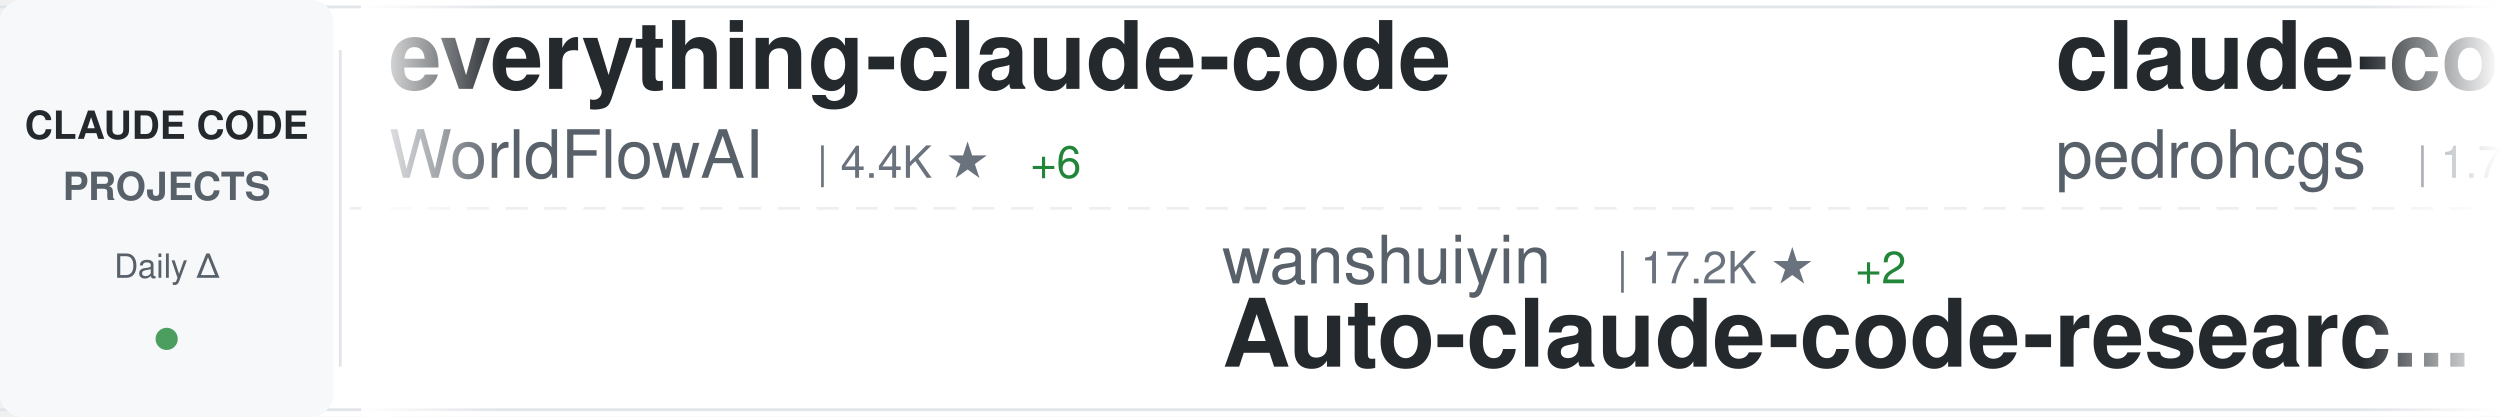
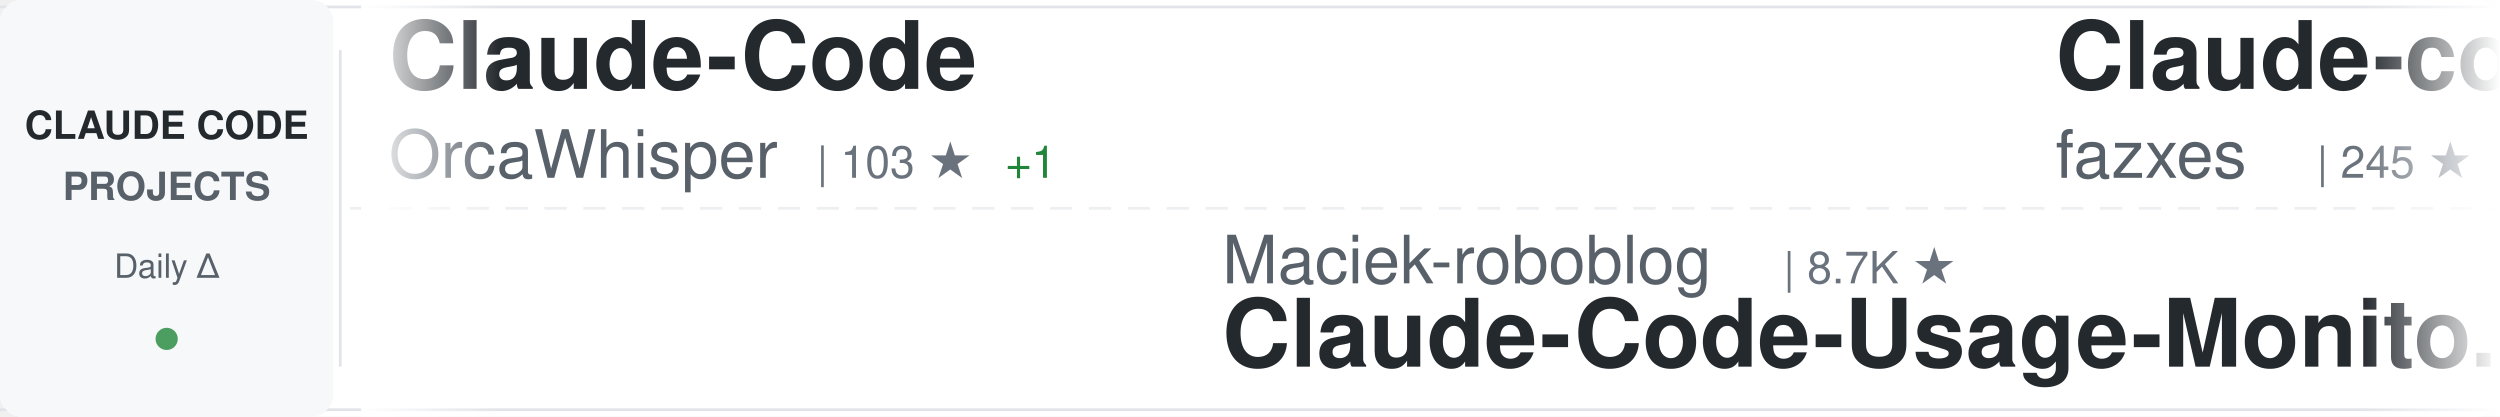
<svg xmlns="http://www.w3.org/2000/svg" width="900" height="150">
  <defs>
    <linearGradient id="awesomeLeftFade" x1="0%" y1="0%" x2="100%" y2="0%">
      <stop offset="0%" style="stop-color:#ffffff;stop-opacity:1" />
      <stop offset="100%" style="stop-color:#ffffff;stop-opacity:0" />
    </linearGradient>
    <linearGradient id="awesomeRightFade" x1="0%" y1="0%" x2="100%" y2="0%">
      <stop offset="0%" style="stop-color:#ffffff;stop-opacity:0" />
      <stop offset="100%" style="stop-color:#ffffff;stop-opacity:1" />
    </linearGradient>
  </defs>
  <rect width="900" height="150" fill="#ffffff" rx="8" />
  <rect x="0" y="2" width="900" height="1" fill="#e1e4e8" />
  <rect x="0" y="147" width="900" height="1" fill="#e1e4e8" />
  <line x1="0" y1="75" x2="900" y2="75" stroke="#e1e4e8" stroke-width="1" stroke-dasharray="8 6" opacity="0.6" />
  <rect x="0" y="0" width="120" height="150" fill="#f6f8fa" rx="8" />
  <text x="60" y="50" font-family="-apple-system, BlinkMacSystemFont, 'Segoe UI', Helvetica, Arial, sans-serif" font-size="14" font-weight="600" fill="#24292e" text-anchor="middle">CLAUDE CODE</text>
  <text x="60" y="72" font-family="-apple-system, BlinkMacSystemFont, 'Segoe UI', Helvetica, Arial, sans-serif" font-size="14" font-weight="600" fill="#586069" text-anchor="middle">PROJECTS</text>
  <text x="60" y="100" font-family="-apple-system, BlinkMacSystemFont, 'Segoe UI', Helvetica, Arial, sans-serif" font-size="12" font-weight="500" fill="#586069" text-anchor="middle">Daily Δ</text>
  <circle cx="60" cy="122" r="4" fill="#22863a" opacity="0.8" />
  <rect x="122" y="18" width="1" height="114" fill="#e1e4e8" />
  <clipPath id="awesomeTickerClip">
    <rect x="130" y="0" width="770" height="150" />
  </clipPath>
  <g clip-path="url(#awesomeTickerClip)">
    <g id="awesomeTickerItems">
      <animateTransform attributeName="transform" attributeType="XML" type="translate" from="0 0" to="-3000 0" dur="54s" repeatCount="indefinite" />
      <g transform="translate(0, 0)">
-         <text x="140" y="32" font-family="-apple-system, BlinkMacSystemFont, 'Segoe UI', Helvetica, Arial, sans-serif" font-size="34" font-weight="600" fill="#24292e">everything-claude-code</text>
-         <text x="140" y="64" font-family="-apple-system, BlinkMacSystemFont, 'Segoe UI', Helvetica, Arial, sans-serif" font-size="24" font-weight="400" fill="#586069">WorldFlowAI</text>
-         <text x="294" y="64" font-family="-apple-system, BlinkMacSystemFont, 'Segoe UI', Helvetica, Arial, sans-serif" font-size="16" font-weight="500" fill="#6a737d">| 4.4K ★</text>
-         <text x="371" y="64" font-family="-apple-system, BlinkMacSystemFont, 'Segoe UI', Helvetica, Arial, sans-serif" font-size="16" font-weight="500" fill="#22863a"> +6</text>
+         <text x="140" y="32" font-family="-apple-system, BlinkMacSystemFont, 'Segoe UI', Helvetica, Arial, sans-serif" font-size="34" font-weight="600" fill="#24292e">Claude-Code</text>
+         <text x="140" y="64" font-family="-apple-system, BlinkMacSystemFont, 'Segoe UI', Helvetica, Arial, sans-serif" font-size="24" font-weight="400" fill="#586069">OrcaWhisper</text>
+         <text x="294" y="64" font-family="-apple-system, BlinkMacSystemFont, 'Segoe UI', Helvetica, Arial, sans-serif" font-size="16" font-weight="500" fill="#6a737d">| 103 ★</text>
+         <text x="362" y="64" font-family="-apple-system, BlinkMacSystemFont, 'Segoe UI', Helvetica, Arial, sans-serif" font-size="16" font-weight="500" fill="#22863a"> +1</text>
      </g>
      <g transform="translate(300, 0)">
-         <text x="140" y="102" font-family="-apple-system, BlinkMacSystemFont, 'Segoe UI', Helvetica, Arial, sans-serif" font-size="24" font-weight="400" fill="#586069">wanshuiyin</text>
-         <text x="282" y="102" font-family="-apple-system, BlinkMacSystemFont, 'Segoe UI', Helvetica, Arial, sans-serif" font-size="16" font-weight="500" fill="#6a737d">| 17.2K ★</text>
-         <text x="368" y="102" font-family="-apple-system, BlinkMacSystemFont, 'Segoe UI', Helvetica, Arial, sans-serif" font-size="16" font-weight="500" fill="#22863a"> +2</text>
-         <text x="140" y="132" font-family="-apple-system, BlinkMacSystemFont, 'Segoe UI', Helvetica, Arial, sans-serif" font-size="34" font-weight="600" fill="#24292e">Auto-claude-code-researc...</text>
+         <text x="140" y="102" font-family="-apple-system, BlinkMacSystemFont, 'Segoe UI', Helvetica, Arial, sans-serif" font-size="24" font-weight="400" fill="#586069">Maciek-roboblog</text>
+         <text x="342" y="102" font-family="-apple-system, BlinkMacSystemFont, 'Segoe UI', Helvetica, Arial, sans-serif" font-size="16" font-weight="500" fill="#6a737d">| 8.7K ★</text>
+         <text x="140" y="132" font-family="-apple-system, BlinkMacSystemFont, 'Segoe UI', Helvetica, Arial, sans-serif" font-size="34" font-weight="600" fill="#24292e">Claude-Code-Usage-Monito...</text>
      </g>
      <g transform="translate(600, 0)">
-         <text x="140" y="32" font-family="-apple-system, BlinkMacSystemFont, 'Segoe UI', Helvetica, Arial, sans-serif" font-size="34" font-weight="600" fill="#24292e">claude-code-my-workflow</text>
-         <text x="140" y="64" font-family="-apple-system, BlinkMacSystemFont, 'Segoe UI', Helvetica, Arial, sans-serif" font-size="24" font-weight="400" fill="#586069">pedrohcgs</text>
-         <text x="270" y="64" font-family="-apple-system, BlinkMacSystemFont, 'Segoe UI', Helvetica, Arial, sans-serif" font-size="16" font-weight="500" fill="#6a737d">| 1.7K ★</text>
-         <text x="347" y="64" font-family="-apple-system, BlinkMacSystemFont, 'Segoe UI', Helvetica, Arial, sans-serif" font-size="16" font-weight="500" fill="#22863a"> +1</text>
+         <text x="140" y="32" font-family="-apple-system, BlinkMacSystemFont, 'Segoe UI', Helvetica, Arial, sans-serif" font-size="34" font-weight="600" fill="#24292e">Claude-code</text>
+         <text x="140" y="64" font-family="-apple-system, BlinkMacSystemFont, 'Segoe UI', Helvetica, Arial, sans-serif" font-size="24" font-weight="400" fill="#586069">fazxes</text>
+         <text x="234" y="64" font-family="-apple-system, BlinkMacSystemFont, 'Segoe UI', Helvetica, Arial, sans-serif" font-size="16" font-weight="500" fill="#6a737d">| 245 ★</text>
      </g>
      <g transform="translate(900, 0)">
-         <text x="140" y="102" font-family="-apple-system, BlinkMacSystemFont, 'Segoe UI', Helvetica, Arial, sans-serif" font-size="24" font-weight="400" fill="#586069">ding113</text>
-         <text x="246" y="102" font-family="-apple-system, BlinkMacSystemFont, 'Segoe UI', Helvetica, Arial, sans-serif" font-size="16" font-weight="500" fill="#6a737d">| 3.4K ★</text>
-         <text x="140" y="132" font-family="-apple-system, BlinkMacSystemFont, 'Segoe UI', Helvetica, Arial, sans-serif" font-size="34" font-weight="600" fill="#24292e">claude-code-hub</text>
+         <text x="140" y="102" font-family="-apple-system, BlinkMacSystemFont, 'Segoe UI', Helvetica, Arial, sans-serif" font-size="24" font-weight="400" fill="#586069">overwirehq</text>
+         <text x="282" y="102" font-family="-apple-system, BlinkMacSystemFont, 'Segoe UI', Helvetica, Arial, sans-serif" font-size="16" font-weight="500" fill="#6a737d">| 2.8K ★</text>
+         <text x="140" y="132" font-family="-apple-system, BlinkMacSystemFont, 'Segoe UI', Helvetica, Arial, sans-serif" font-size="34" font-weight="600" fill="#24292e">claude-code-telegram</text>
      </g>
      <g transform="translate(1200, 0)">
-         <text x="140" y="32" font-family="-apple-system, BlinkMacSystemFont, 'Segoe UI', Helvetica, Arial, sans-serif" font-size="34" font-weight="600" fill="#24292e">pi-vs-claude-code</text>
-         <text x="140" y="64" font-family="-apple-system, BlinkMacSystemFont, 'Segoe UI', Helvetica, Arial, sans-serif" font-size="24" font-weight="400" fill="#586069">disler</text>
-         <text x="234" y="64" font-family="-apple-system, BlinkMacSystemFont, 'Segoe UI', Helvetica, Arial, sans-serif" font-size="16" font-weight="500" fill="#6a737d">| 1.7K ★</text>
+         <text x="140" y="32" font-family="-apple-system, BlinkMacSystemFont, 'Segoe UI', Helvetica, Arial, sans-serif" font-size="34" font-weight="600" fill="#24292e">claude-code-spec-workflo...</text>
+         <text x="140" y="64" font-family="-apple-system, BlinkMacSystemFont, 'Segoe UI', Helvetica, Arial, sans-serif" font-size="24" font-weight="400" fill="#586069">Pimzino</text>
+         <text x="246" y="64" font-family="-apple-system, BlinkMacSystemFont, 'Segoe UI', Helvetica, Arial, sans-serif" font-size="16" font-weight="500" fill="#6a737d">| 3.9K ★</text>
      </g>
      <g transform="translate(1500, 0)">
-         <text x="140" y="102" font-family="-apple-system, BlinkMacSystemFont, 'Segoe UI', Helvetica, Arial, sans-serif" font-size="24" font-weight="400" fill="#586069">shanraisshan</text>
-         <text x="306" y="102" font-family="-apple-system, BlinkMacSystemFont, 'Segoe UI', Helvetica, Arial, sans-serif" font-size="16" font-weight="500" fill="#6a737d">| 67.3K ★</text>
-         <text x="392" y="102" font-family="-apple-system, BlinkMacSystemFont, 'Segoe UI', Helvetica, Arial, sans-serif" font-size="16" font-weight="500" fill="#22863a"> +4</text>
-         <text x="140" y="132" font-family="-apple-system, BlinkMacSystemFont, 'Segoe UI', Helvetica, Arial, sans-serif" font-size="34" font-weight="600" fill="#24292e">claude-code-best-practic...</text>
+         <text x="140" y="102" font-family="-apple-system, BlinkMacSystemFont, 'Segoe UI', Helvetica, Arial, sans-serif" font-size="24" font-weight="400" fill="#586069">FlorianBruniaux</text>
+         <text x="342" y="102" font-family="-apple-system, BlinkMacSystemFont, 'Segoe UI', Helvetica, Arial, sans-serif" font-size="16" font-weight="500" fill="#6a737d">| 6.1K ★</text>
+         <text x="419" y="102" font-family="-apple-system, BlinkMacSystemFont, 'Segoe UI', Helvetica, Arial, sans-serif" font-size="16" font-weight="500" fill="#22863a"> +1</text>
+         <text x="140" y="132" font-family="-apple-system, BlinkMacSystemFont, 'Segoe UI', Helvetica, Arial, sans-serif" font-size="34" font-weight="600" fill="#24292e">claude-code-ultimate-gui...</text>
      </g>
      <g transform="translate(1800, 0)">
-         <text x="140" y="32" font-family="-apple-system, BlinkMacSystemFont, 'Segoe UI', Helvetica, Arial, sans-serif" font-size="34" font-weight="600" fill="#24292e">claude-code-cli</text>
-         <text x="140" y="64" font-family="-apple-system, BlinkMacSystemFont, 'Segoe UI', Helvetica, Arial, sans-serif" font-size="24" font-weight="400" fill="#586069">huangserva</text>
-         <text x="282" y="64" font-family="-apple-system, BlinkMacSystemFont, 'Segoe UI', Helvetica, Arial, sans-serif" font-size="16" font-weight="500" fill="#6a737d">| 629 ★</text>
+         <text x="140" y="32" font-family="-apple-system, BlinkMacSystemFont, 'Segoe UI', Helvetica, Arial, sans-serif" font-size="34" font-weight="600" fill="#24292e">claude-code-tudou</text>
+         <text x="140" y="64" font-family="-apple-system, BlinkMacSystemFont, 'Segoe UI', Helvetica, Arial, sans-serif" font-size="24" font-weight="400" fill="#586069">AICoderTudou</text>
+         <text x="306" y="64" font-family="-apple-system, BlinkMacSystemFont, 'Segoe UI', Helvetica, Arial, sans-serif" font-size="16" font-weight="500" fill="#6a737d">| 493 ★</text>
      </g>
      <g transform="translate(2100, 0)">
-         <text x="140" y="102" font-family="-apple-system, BlinkMacSystemFont, 'Segoe UI', Helvetica, Arial, sans-serif" font-size="24" font-weight="400" fill="#586069">feiskyer</text>
-         <text x="258" y="102" font-family="-apple-system, BlinkMacSystemFont, 'Segoe UI', Helvetica, Arial, sans-serif" font-size="16" font-weight="500" fill="#6a737d">| 1.7K ★</text>
-         <text x="140" y="132" font-family="-apple-system, BlinkMacSystemFont, 'Segoe UI', Helvetica, Arial, sans-serif" font-size="34" font-weight="600" fill="#24292e">claude-code-settings</text>
-       </g>
-       <g transform="translate(2400, 0)">
-         <text x="140" y="32" font-family="-apple-system, BlinkMacSystemFont, 'Segoe UI', Helvetica, Arial, sans-serif" font-size="34" font-weight="600" fill="#24292e">claude-code-skills</text>
-         <text x="140" y="64" font-family="-apple-system, BlinkMacSystemFont, 'Segoe UI', Helvetica, Arial, sans-serif" font-size="24" font-weight="400" fill="#586069">daymade</text>
-         <text x="246" y="64" font-family="-apple-system, BlinkMacSystemFont, 'Segoe UI', Helvetica, Arial, sans-serif" font-size="16" font-weight="500" fill="#6a737d">| 1.4K ★</text>
-       </g>
-       <g transform="translate(2700, 0)">
        <text x="140" y="102" font-family="-apple-system, BlinkMacSystemFont, 'Segoe UI', Helvetica, Arial, sans-serif" font-size="24" font-weight="400" fill="#586069">alejandrobalderas</text>
        <text x="366" y="102" font-family="-apple-system, BlinkMacSystemFont, 'Segoe UI', Helvetica, Arial, sans-serif" font-size="16" font-weight="500" fill="#6a737d">| 3.0K ★</text>
        <text x="140" y="132" font-family="-apple-system, BlinkMacSystemFont, 'Segoe UI', Helvetica, Arial, sans-serif" font-size="34" font-weight="600" fill="#24292e">claude-code-from-source</text>
      </g>
+       <g transform="translate(2400, 0)">
+         <text x="140" y="32" font-family="-apple-system, BlinkMacSystemFont, 'Segoe UI', Helvetica, Arial, sans-serif" font-size="34" font-weight="600" fill="#24292e">claude-code-security-rev...</text>
+         <text x="140" y="64" font-family="-apple-system, BlinkMacSystemFont, 'Segoe UI', Helvetica, Arial, sans-serif" font-size="24" font-weight="400" fill="#586069">anthropics</text>
+         <text x="282" y="64" font-family="-apple-system, BlinkMacSystemFont, 'Segoe UI', Helvetica, Arial, sans-serif" font-size="16" font-weight="500" fill="#6a737d">| 6.3K ★</text>
+       </g>
+       <g transform="translate(2700, 0)">
+         <text x="140" y="102" font-family="-apple-system, BlinkMacSystemFont, 'Segoe UI', Helvetica, Arial, sans-serif" font-size="24" font-weight="400" fill="#586069">JrCx7scC</text>
+         <text x="258" y="102" font-family="-apple-system, BlinkMacSystemFont, 'Segoe UI', Helvetica, Arial, sans-serif" font-size="16" font-weight="500" fill="#6a737d">| 376 ★</text>
+         <text x="140" y="132" font-family="-apple-system, BlinkMacSystemFont, 'Segoe UI', Helvetica, Arial, sans-serif" font-size="34" font-weight="600" fill="#24292e">claude-code-source</text>
+       </g>
      <g transform="translate(3000, 0)">
-         <text x="140" y="32" font-family="-apple-system, BlinkMacSystemFont, 'Segoe UI', Helvetica, Arial, sans-serif" font-size="34" font-weight="600" fill="#24292e">everything-claude-code</text>
-         <text x="140" y="64" font-family="-apple-system, BlinkMacSystemFont, 'Segoe UI', Helvetica, Arial, sans-serif" font-size="24" font-weight="400" fill="#586069">WorldFlowAI</text>
-         <text x="294" y="64" font-family="-apple-system, BlinkMacSystemFont, 'Segoe UI', Helvetica, Arial, sans-serif" font-size="16" font-weight="500" fill="#6a737d">| 4.4K ★</text>
-         <text x="371" y="64" font-family="-apple-system, BlinkMacSystemFont, 'Segoe UI', Helvetica, Arial, sans-serif" font-size="16" font-weight="500" fill="#22863a"> +6</text>
+         <text x="140" y="32" font-family="-apple-system, BlinkMacSystemFont, 'Segoe UI', Helvetica, Arial, sans-serif" font-size="34" font-weight="600" fill="#24292e">Claude-Code</text>
+         <text x="140" y="64" font-family="-apple-system, BlinkMacSystemFont, 'Segoe UI', Helvetica, Arial, sans-serif" font-size="24" font-weight="400" fill="#586069">OrcaWhisper</text>
+         <text x="294" y="64" font-family="-apple-system, BlinkMacSystemFont, 'Segoe UI', Helvetica, Arial, sans-serif" font-size="16" font-weight="500" fill="#6a737d">| 103 ★</text>
+         <text x="362" y="64" font-family="-apple-system, BlinkMacSystemFont, 'Segoe UI', Helvetica, Arial, sans-serif" font-size="16" font-weight="500" fill="#22863a"> +1</text>
      </g>
      <g transform="translate(3300, 0)">
-         <text x="140" y="102" font-family="-apple-system, BlinkMacSystemFont, 'Segoe UI', Helvetica, Arial, sans-serif" font-size="24" font-weight="400" fill="#586069">wanshuiyin</text>
-         <text x="282" y="102" font-family="-apple-system, BlinkMacSystemFont, 'Segoe UI', Helvetica, Arial, sans-serif" font-size="16" font-weight="500" fill="#6a737d">| 17.2K ★</text>
-         <text x="368" y="102" font-family="-apple-system, BlinkMacSystemFont, 'Segoe UI', Helvetica, Arial, sans-serif" font-size="16" font-weight="500" fill="#22863a"> +2</text>
-         <text x="140" y="132" font-family="-apple-system, BlinkMacSystemFont, 'Segoe UI', Helvetica, Arial, sans-serif" font-size="34" font-weight="600" fill="#24292e">Auto-claude-code-researc...</text>
+         <text x="140" y="102" font-family="-apple-system, BlinkMacSystemFont, 'Segoe UI', Helvetica, Arial, sans-serif" font-size="24" font-weight="400" fill="#586069">Maciek-roboblog</text>
+         <text x="342" y="102" font-family="-apple-system, BlinkMacSystemFont, 'Segoe UI', Helvetica, Arial, sans-serif" font-size="16" font-weight="500" fill="#6a737d">| 8.7K ★</text>
+         <text x="140" y="132" font-family="-apple-system, BlinkMacSystemFont, 'Segoe UI', Helvetica, Arial, sans-serif" font-size="34" font-weight="600" fill="#24292e">Claude-Code-Usage-Monito...</text>
      </g>
      <g transform="translate(3600, 0)">
-         <text x="140" y="32" font-family="-apple-system, BlinkMacSystemFont, 'Segoe UI', Helvetica, Arial, sans-serif" font-size="34" font-weight="600" fill="#24292e">claude-code-my-workflow</text>
-         <text x="140" y="64" font-family="-apple-system, BlinkMacSystemFont, 'Segoe UI', Helvetica, Arial, sans-serif" font-size="24" font-weight="400" fill="#586069">pedrohcgs</text>
-         <text x="270" y="64" font-family="-apple-system, BlinkMacSystemFont, 'Segoe UI', Helvetica, Arial, sans-serif" font-size="16" font-weight="500" fill="#6a737d">| 1.7K ★</text>
-         <text x="347" y="64" font-family="-apple-system, BlinkMacSystemFont, 'Segoe UI', Helvetica, Arial, sans-serif" font-size="16" font-weight="500" fill="#22863a"> +1</text>
+         <text x="140" y="32" font-family="-apple-system, BlinkMacSystemFont, 'Segoe UI', Helvetica, Arial, sans-serif" font-size="34" font-weight="600" fill="#24292e">Claude-code</text>
+         <text x="140" y="64" font-family="-apple-system, BlinkMacSystemFont, 'Segoe UI', Helvetica, Arial, sans-serif" font-size="24" font-weight="400" fill="#586069">fazxes</text>
+         <text x="234" y="64" font-family="-apple-system, BlinkMacSystemFont, 'Segoe UI', Helvetica, Arial, sans-serif" font-size="16" font-weight="500" fill="#6a737d">| 245 ★</text>
      </g>
      <g transform="translate(3900, 0)">
-         <text x="140" y="102" font-family="-apple-system, BlinkMacSystemFont, 'Segoe UI', Helvetica, Arial, sans-serif" font-size="24" font-weight="400" fill="#586069">ding113</text>
-         <text x="246" y="102" font-family="-apple-system, BlinkMacSystemFont, 'Segoe UI', Helvetica, Arial, sans-serif" font-size="16" font-weight="500" fill="#6a737d">| 3.4K ★</text>
-         <text x="140" y="132" font-family="-apple-system, BlinkMacSystemFont, 'Segoe UI', Helvetica, Arial, sans-serif" font-size="34" font-weight="600" fill="#24292e">claude-code-hub</text>
+         <text x="140" y="102" font-family="-apple-system, BlinkMacSystemFont, 'Segoe UI', Helvetica, Arial, sans-serif" font-size="24" font-weight="400" fill="#586069">overwirehq</text>
+         <text x="282" y="102" font-family="-apple-system, BlinkMacSystemFont, 'Segoe UI', Helvetica, Arial, sans-serif" font-size="16" font-weight="500" fill="#6a737d">| 2.8K ★</text>
+         <text x="140" y="132" font-family="-apple-system, BlinkMacSystemFont, 'Segoe UI', Helvetica, Arial, sans-serif" font-size="34" font-weight="600" fill="#24292e">claude-code-telegram</text>
      </g>
    </g>
  </g>
  <rect x="130" y="0" width="50" height="150" fill="url(#awesomeLeftFade)" />
  <rect x="850" y="0" width="50" height="150" fill="url(#awesomeRightFade)" />
</svg>
